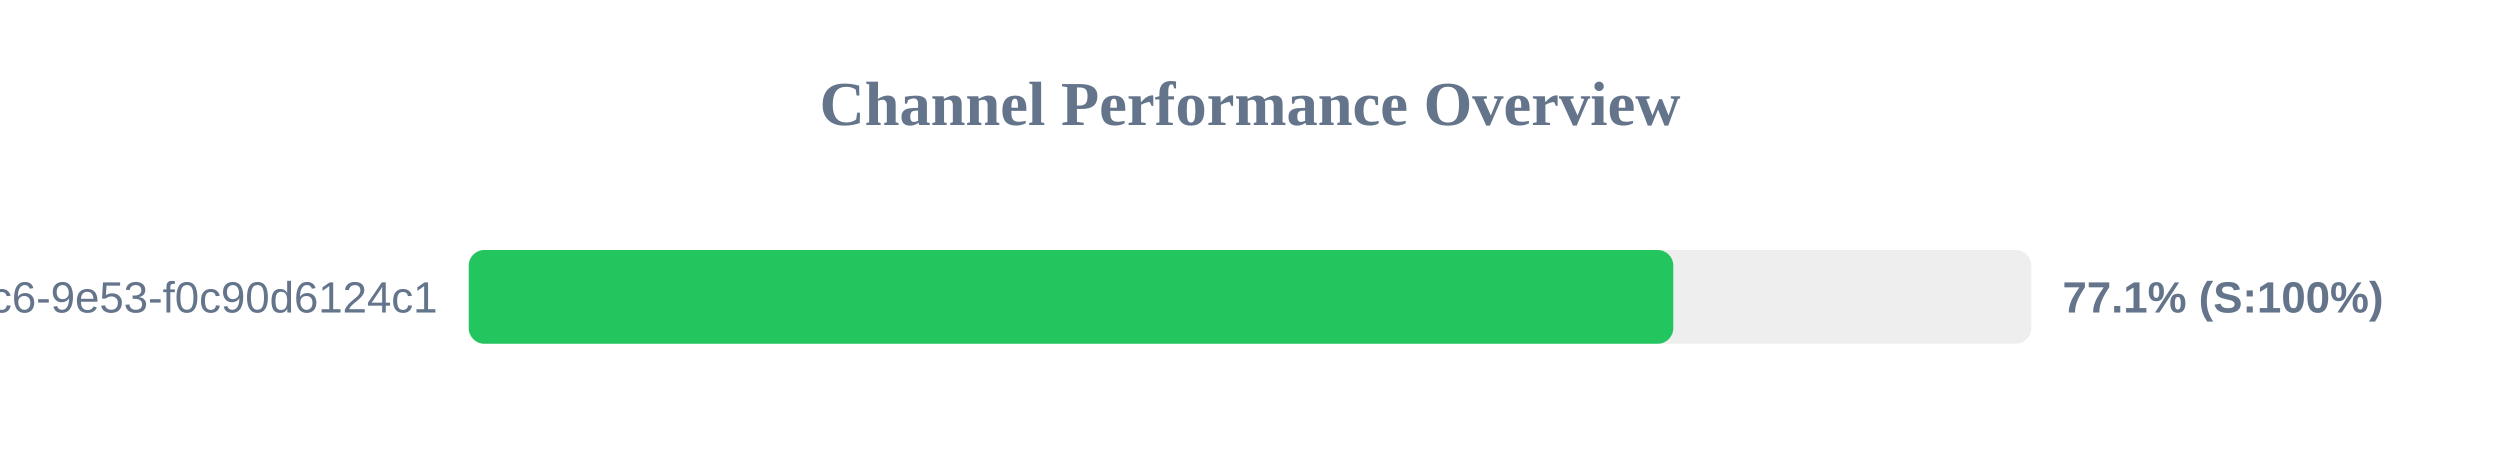
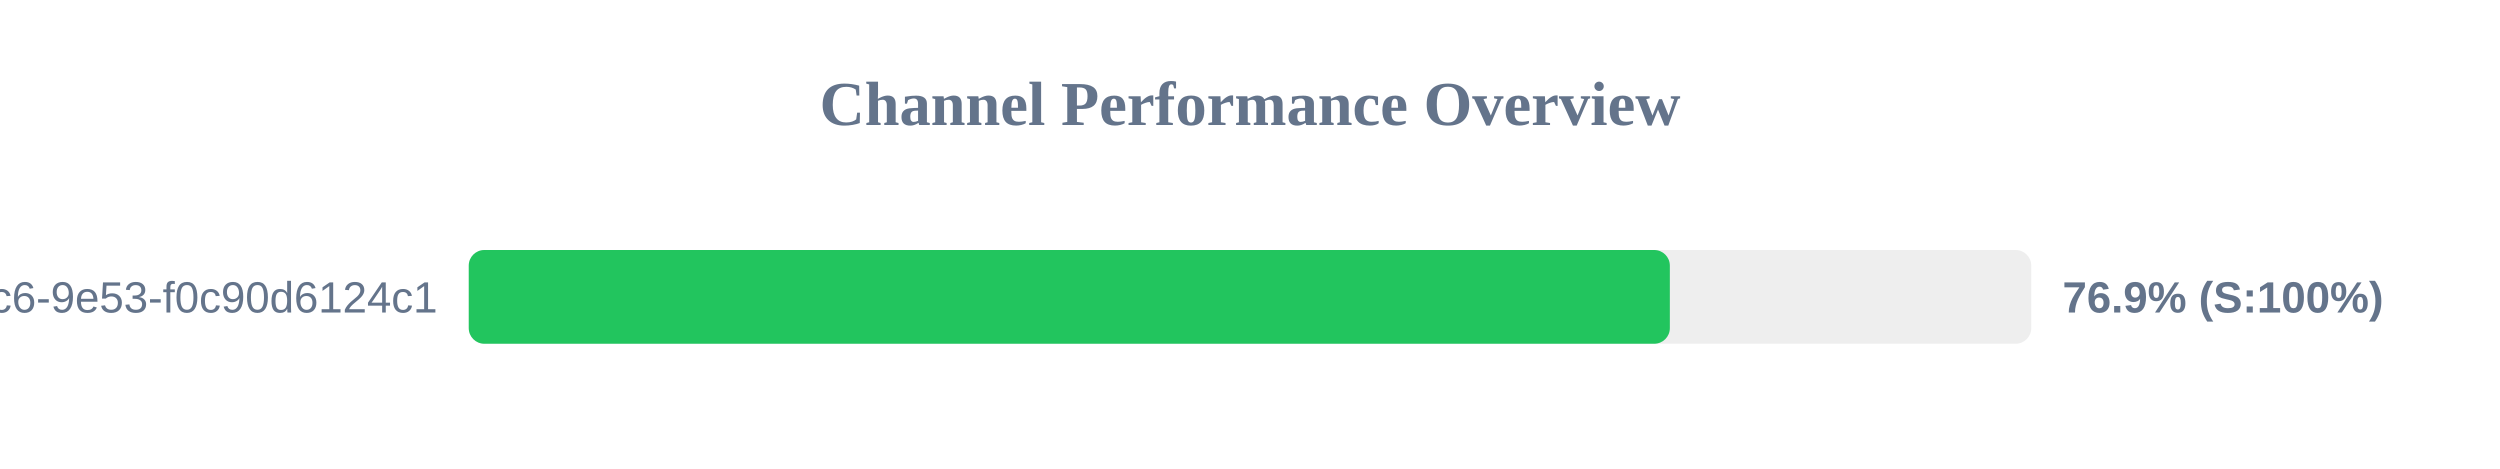
<svg xmlns="http://www.w3.org/2000/svg" width="800" height="150" version="1.1">
  <style>
        .row { font: 14px Arial; fill: #64748b; }
        .score { font: bold 14px Arial; fill: #64748b; }
    </style>
  <text x="400" y="40" text-anchor="middle" font-size="20px" font-weight="bold" fill="#64748b">Channel Performance Overview</text>
  <rect x="150" y="80" width="500" height="30" fill="#eee" rx="5" />
-   <rect x="150" y="80" width="385.45" height="30" fill="#22c55e" rx="5" />
+   <rect x="150" y="80" width="384.35" height="30" fill="#22c55e" rx="5" />
  <text x="140" y="100" text-anchor="end" class="row">?uuid=4685eb2a-5ddb-4dc6-9e53-f0c90d6124c1</text>
-   <text x="660" y="100" text-anchor="start" class="score">77.1% (S:100%)</text>
+   <text x="660" y="100" text-anchor="start" class="score">76.9% (S:100%)</text>
</svg>
